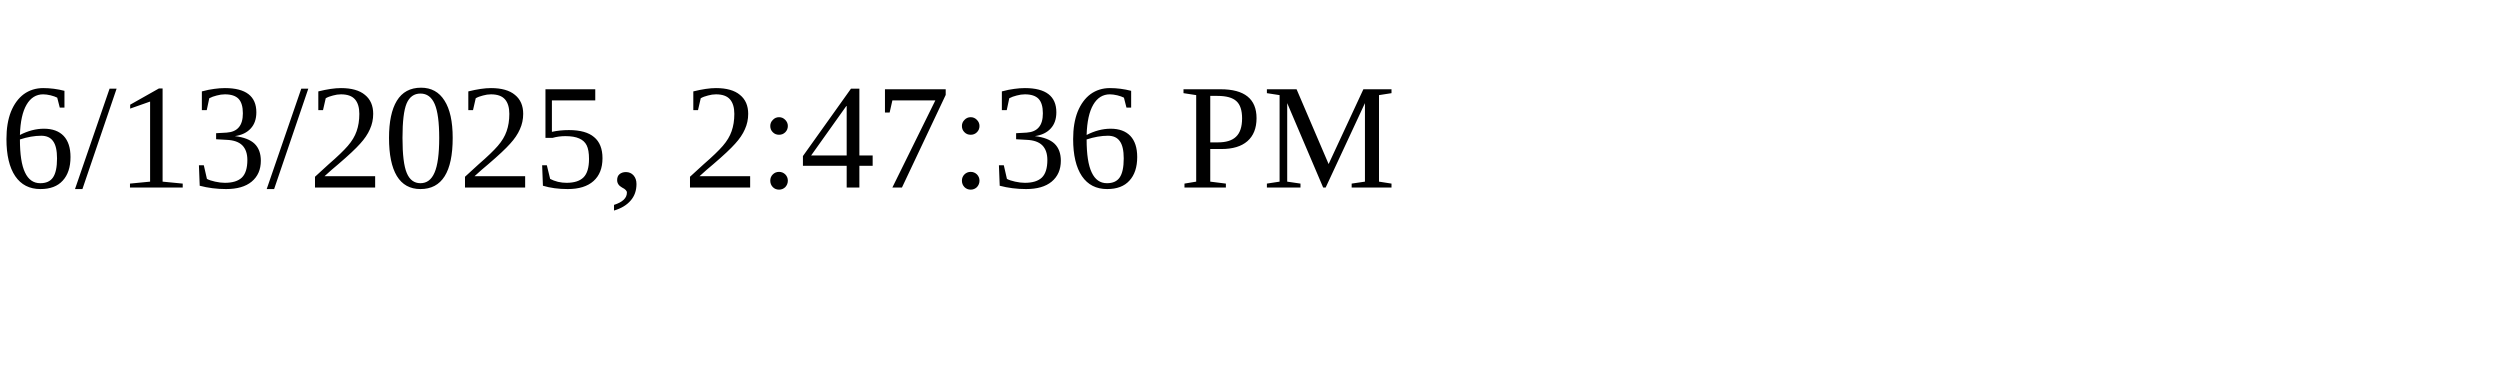
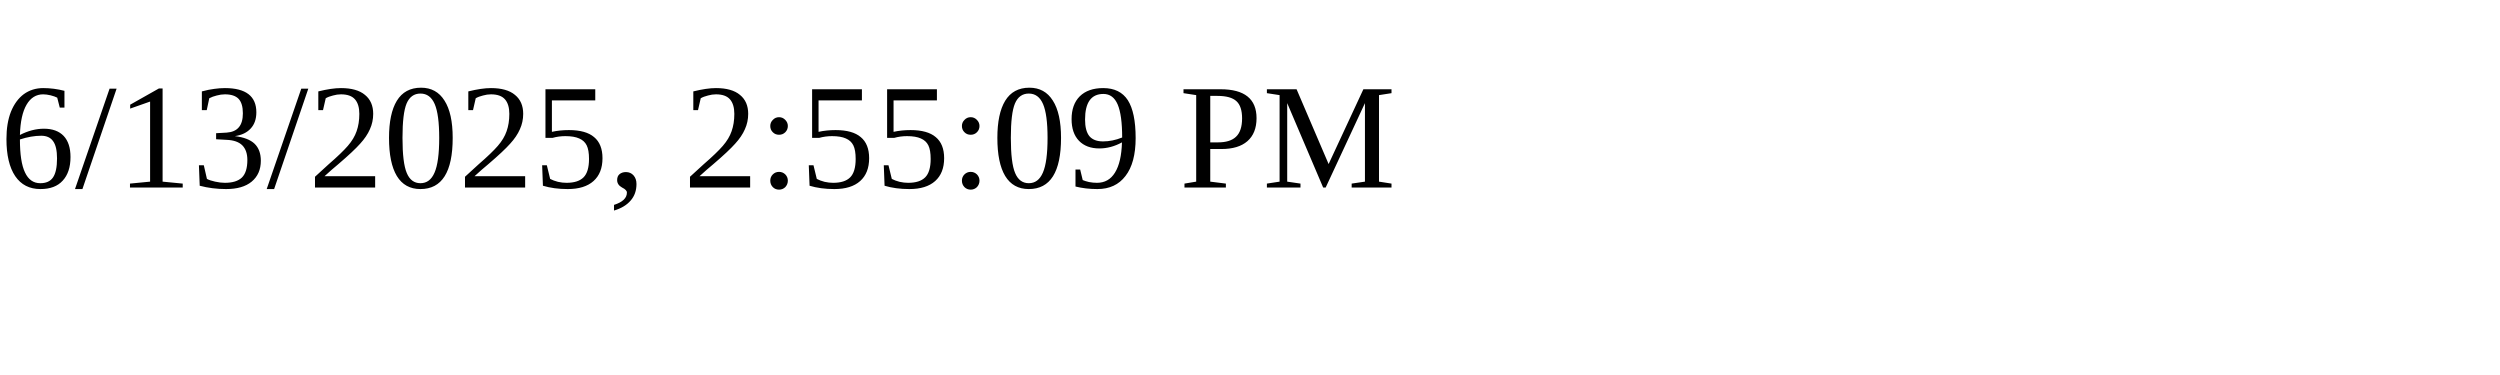
<svg xmlns="http://www.w3.org/2000/svg" height="30" width="200">
-   <text x="0" y="15">6/13/2025, 2:47:36 PM</text>
+   <text x="0" y="15">6/13/2025, 2:55:09 PM</text>
</svg>
